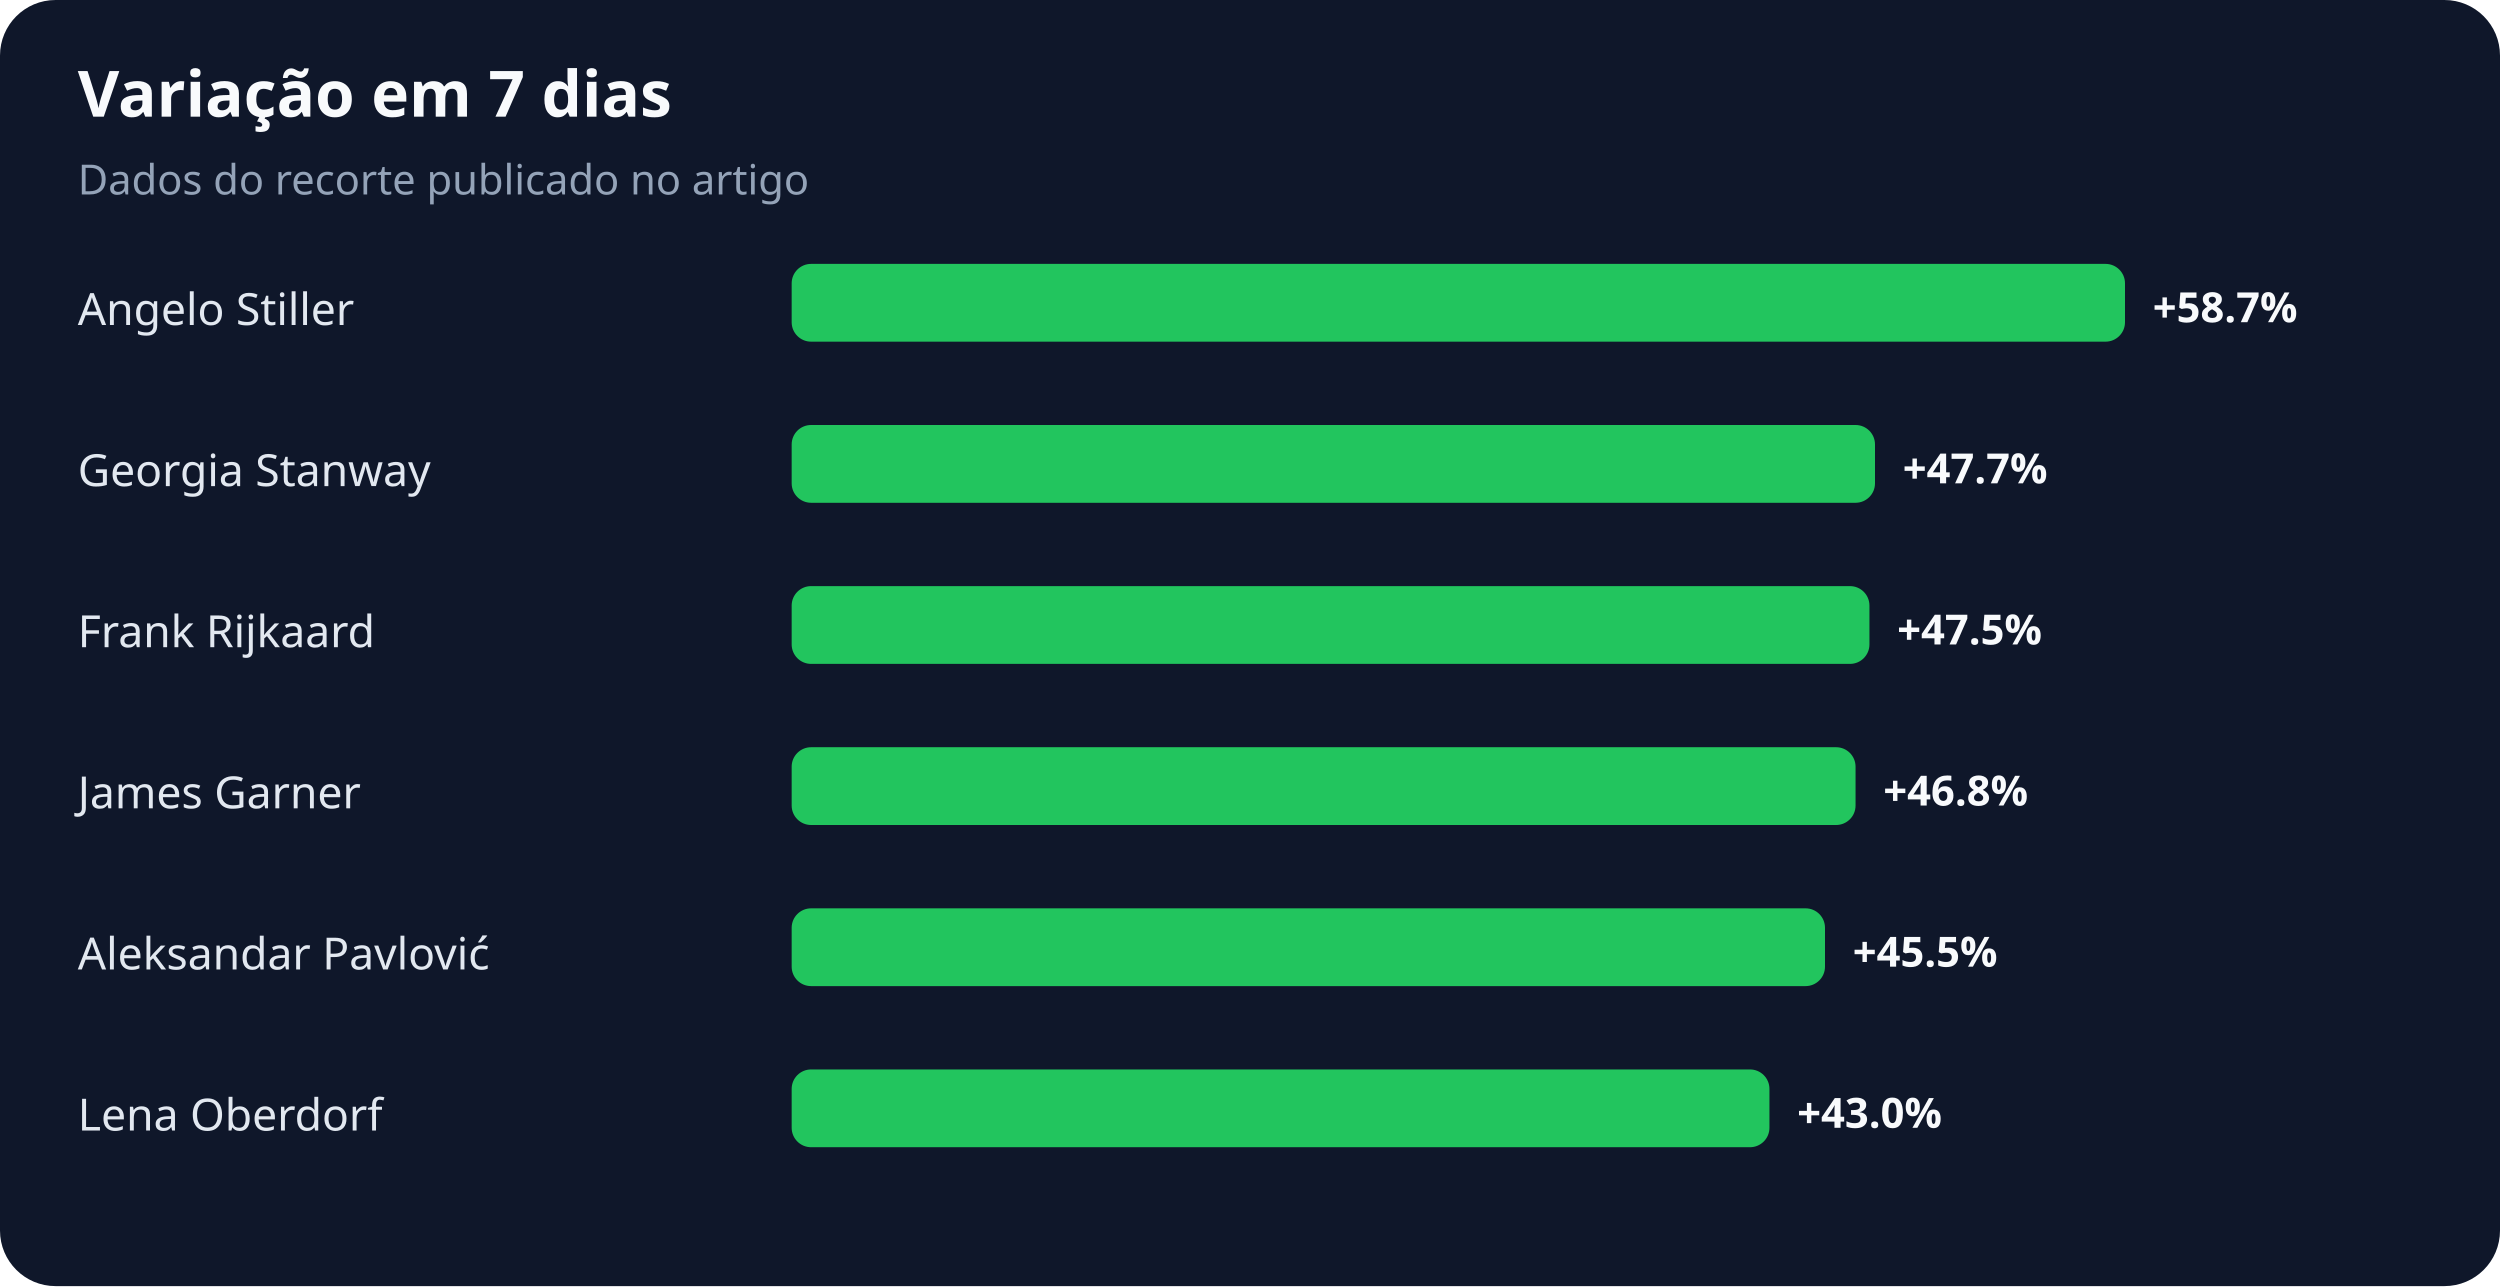
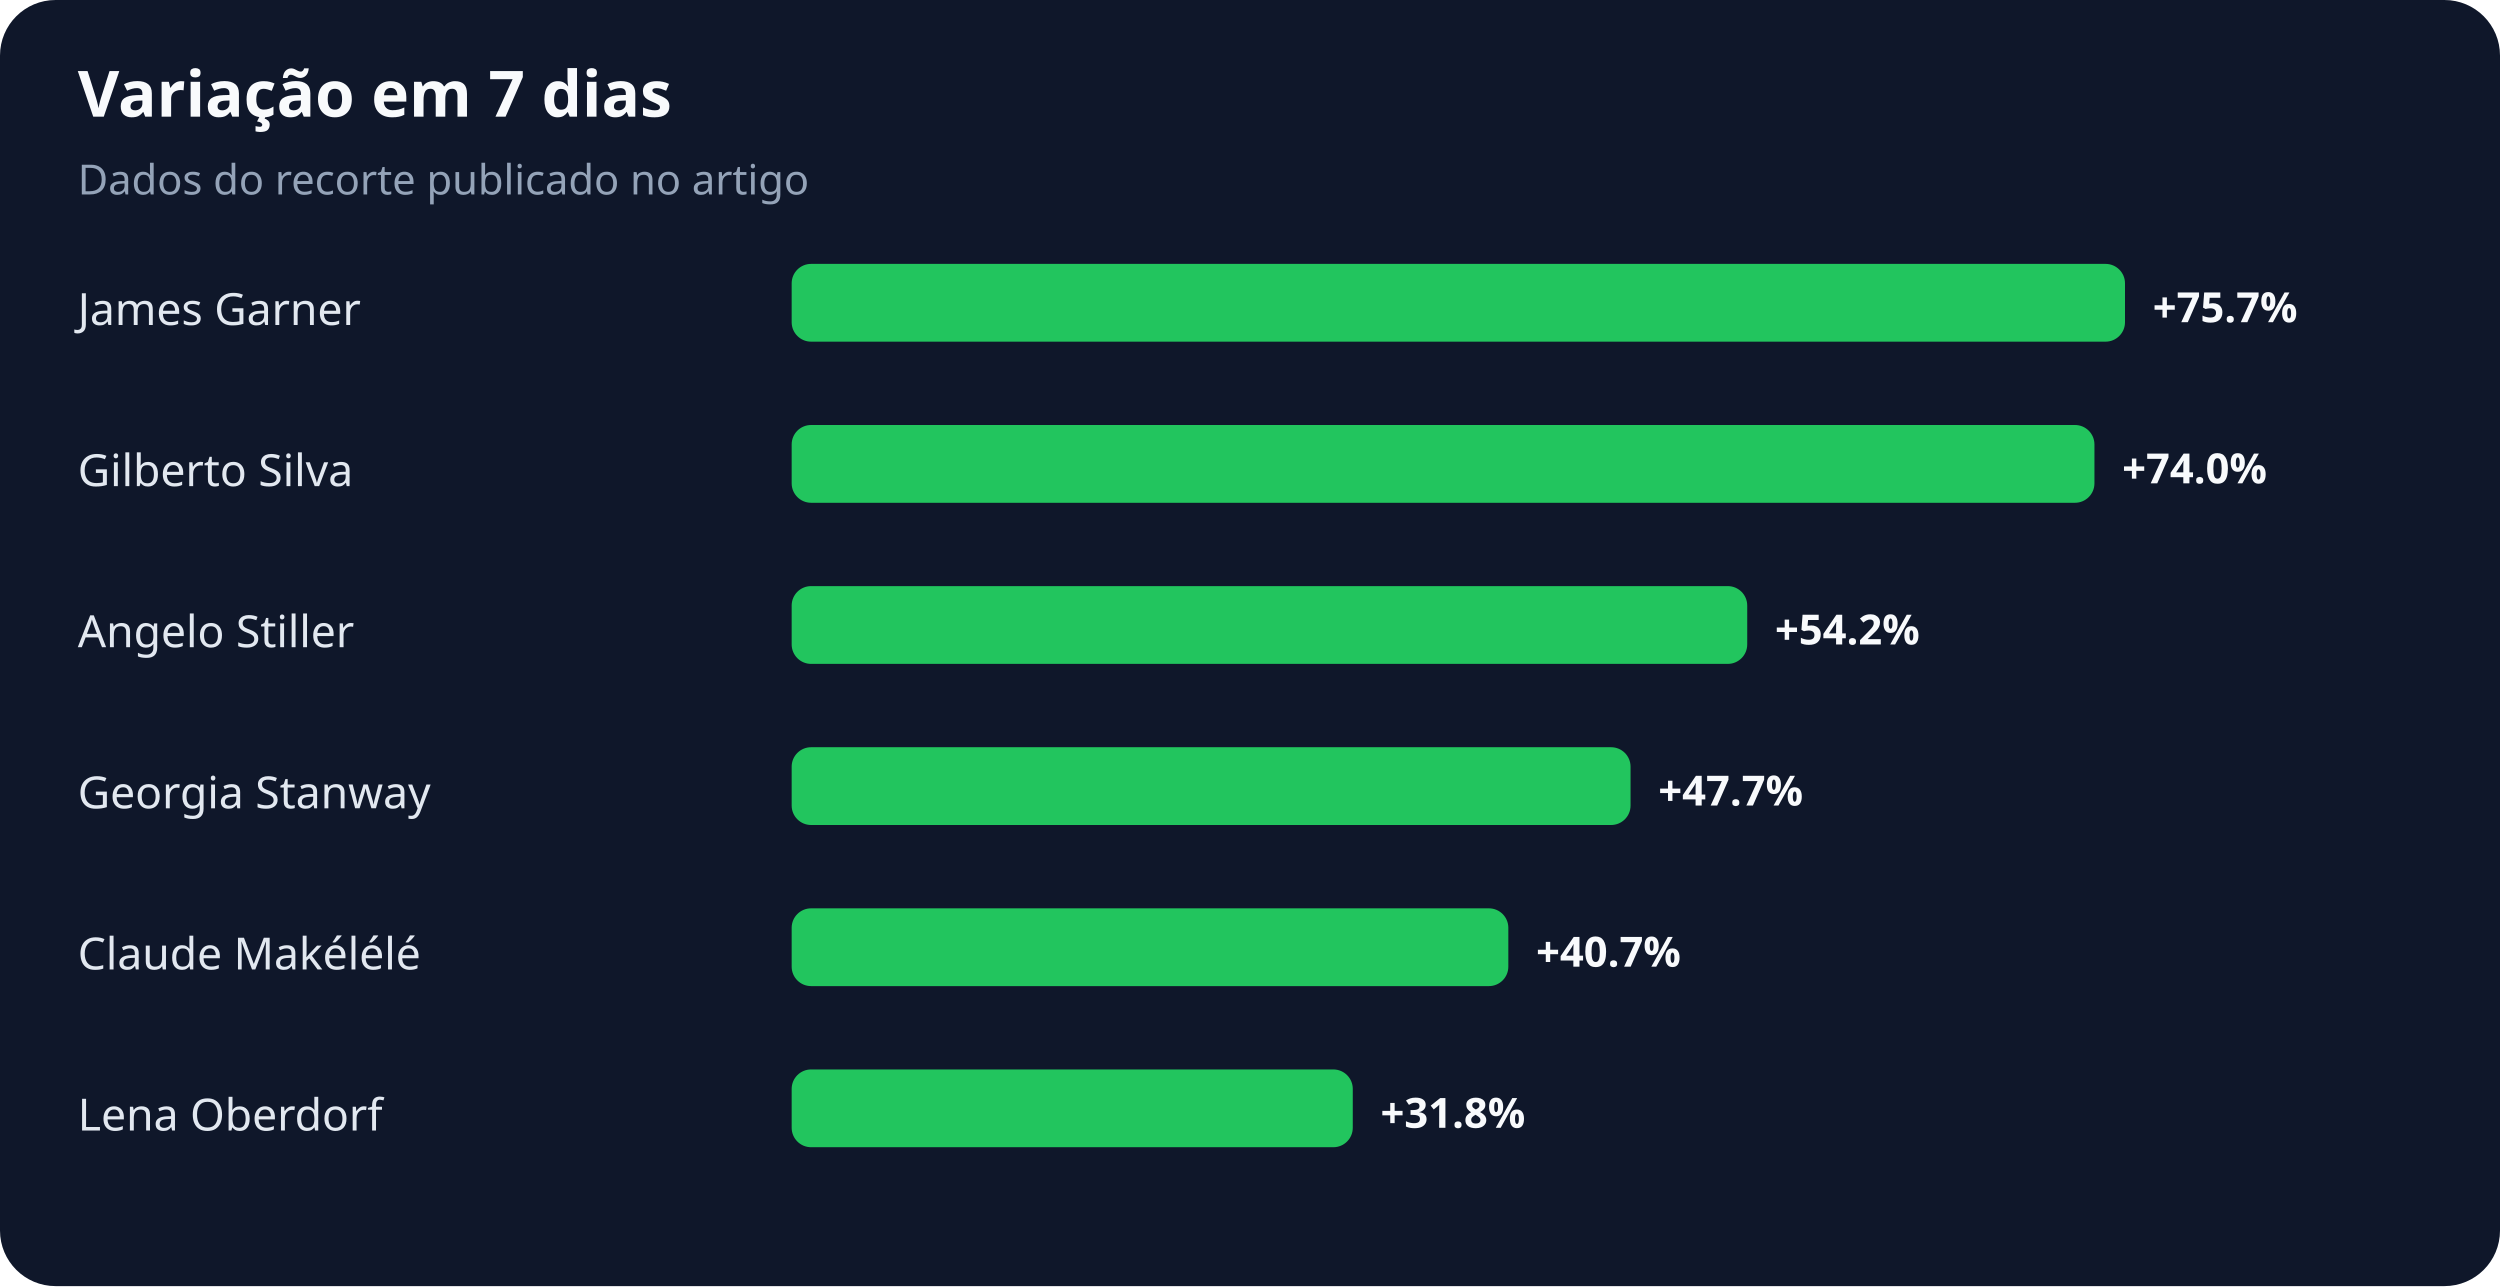
<svg xmlns="http://www.w3.org/2000/svg" width="900" height="463" viewBox="0 0 900 463" role="img" aria-labelledby="title desc">
  <rect width="100%" height="100%" rx="20" fill="#0f172a" />
  <text x="28" y="42" fill="#f8fafc" font-family="system-ui,sans-serif" font-size="23" font-weight="700">Variação em 7 dias</text>
  <text x="28" y="70" fill="#94a3b8" font-family="system-ui,sans-serif" font-size="15">Dados do recorte publicado no artigo</text>
-   <text x="28" y="117" fill="#e2e8f0" font-family="system-ui,sans-serif" font-size="16">Angelo Stiller</text>
+   <text x="28" y="117" fill="#e2e8f0" font-family="system-ui,sans-serif" font-size="16">James Garner</text>
  <rect x="285" y="95" width="480" height="28" rx="7" fill="#22c55e" />
-   <text x="775" y="116" fill="#f8fafc" font-family="system-ui,sans-serif" font-size="15" font-weight="700">+58.7%</text>
-   <text x="28" y="175" fill="#e2e8f0" font-family="system-ui,sans-serif" font-size="16">Georgia Stanway</text>
-   <rect x="285" y="153" width="390" height="28" rx="7" fill="#22c55e" />
-   <text x="685" y="174" fill="#f8fafc" font-family="system-ui,sans-serif" font-size="15" font-weight="700">+47.7%</text>
-   <text x="28" y="233" fill="#e2e8f0" font-family="system-ui,sans-serif" font-size="16">Frank Rijkaard</text>
-   <rect x="285" y="211" width="388" height="28" rx="7" fill="#22c55e" />
-   <text x="683" y="232" fill="#f8fafc" font-family="system-ui,sans-serif" font-size="15" font-weight="700">+47.5%</text>
-   <text x="28" y="291" fill="#e2e8f0" font-family="system-ui,sans-serif" font-size="16">James Garner</text>
-   <rect x="285" y="269" width="383" height="28" rx="7" fill="#22c55e" />
-   <text x="678" y="290" fill="#f8fafc" font-family="system-ui,sans-serif" font-size="15" font-weight="700">+46.8%</text>
-   <text x="28" y="349" fill="#e2e8f0" font-family="system-ui,sans-serif" font-size="16">Aleksandar Pavlović</text>
-   <rect x="285" y="327" width="372" height="28" rx="7" fill="#22c55e" />
-   <text x="667" y="348" fill="#f8fafc" font-family="system-ui,sans-serif" font-size="15" font-weight="700">+45.5%</text>
+   <text x="775" y="116" fill="#f8fafc" font-family="system-ui,sans-serif" font-size="15" font-weight="700">+75.7%</text>
+   <text x="28" y="175" fill="#e2e8f0" font-family="system-ui,sans-serif" font-size="16">Gilberto Silva</text>
+   <rect x="285" y="153" width="469" height="28" rx="7" fill="#22c55e" />
+   <text x="764" y="174" fill="#f8fafc" font-family="system-ui,sans-serif" font-size="15" font-weight="700">+74.0%</text>
+   <text x="28" y="233" fill="#e2e8f0" font-family="system-ui,sans-serif" font-size="16">Angelo Stiller</text>
+   <rect x="285" y="211" width="344" height="28" rx="7" fill="#22c55e" />
+   <text x="639" y="232" fill="#f8fafc" font-family="system-ui,sans-serif" font-size="15" font-weight="700">+54.2%</text>
+   <text x="28" y="291" fill="#e2e8f0" font-family="system-ui,sans-serif" font-size="16">Georgia Stanway</text>
+   <rect x="285" y="269" width="302" height="28" rx="7" fill="#22c55e" />
+   <text x="597" y="290" fill="#f8fafc" font-family="system-ui,sans-serif" font-size="15" font-weight="700">+47.7%</text>
+   <text x="28" y="349" fill="#e2e8f0" font-family="system-ui,sans-serif" font-size="16">Claude Makélélé</text>
+   <rect x="285" y="327" width="258" height="28" rx="7" fill="#22c55e" />
+   <text x="553" y="348" fill="#f8fafc" font-family="system-ui,sans-serif" font-size="15" font-weight="700">+40.7%</text>
  <text x="28" y="407" fill="#e2e8f0" font-family="system-ui,sans-serif" font-size="16">Lena Oberdorf</text>
-   <rect x="285" y="385" width="352" height="28" rx="7" fill="#22c55e" />
-   <text x="647" y="406" fill="#f8fafc" font-family="system-ui,sans-serif" font-size="15" font-weight="700">+43.0%</text>
+   <rect x="285" y="385" width="202" height="28" rx="7" fill="#22c55e" />
+   <text x="497" y="406" fill="#f8fafc" font-family="system-ui,sans-serif" font-size="15" font-weight="700">+31.8%</text>
</svg>
